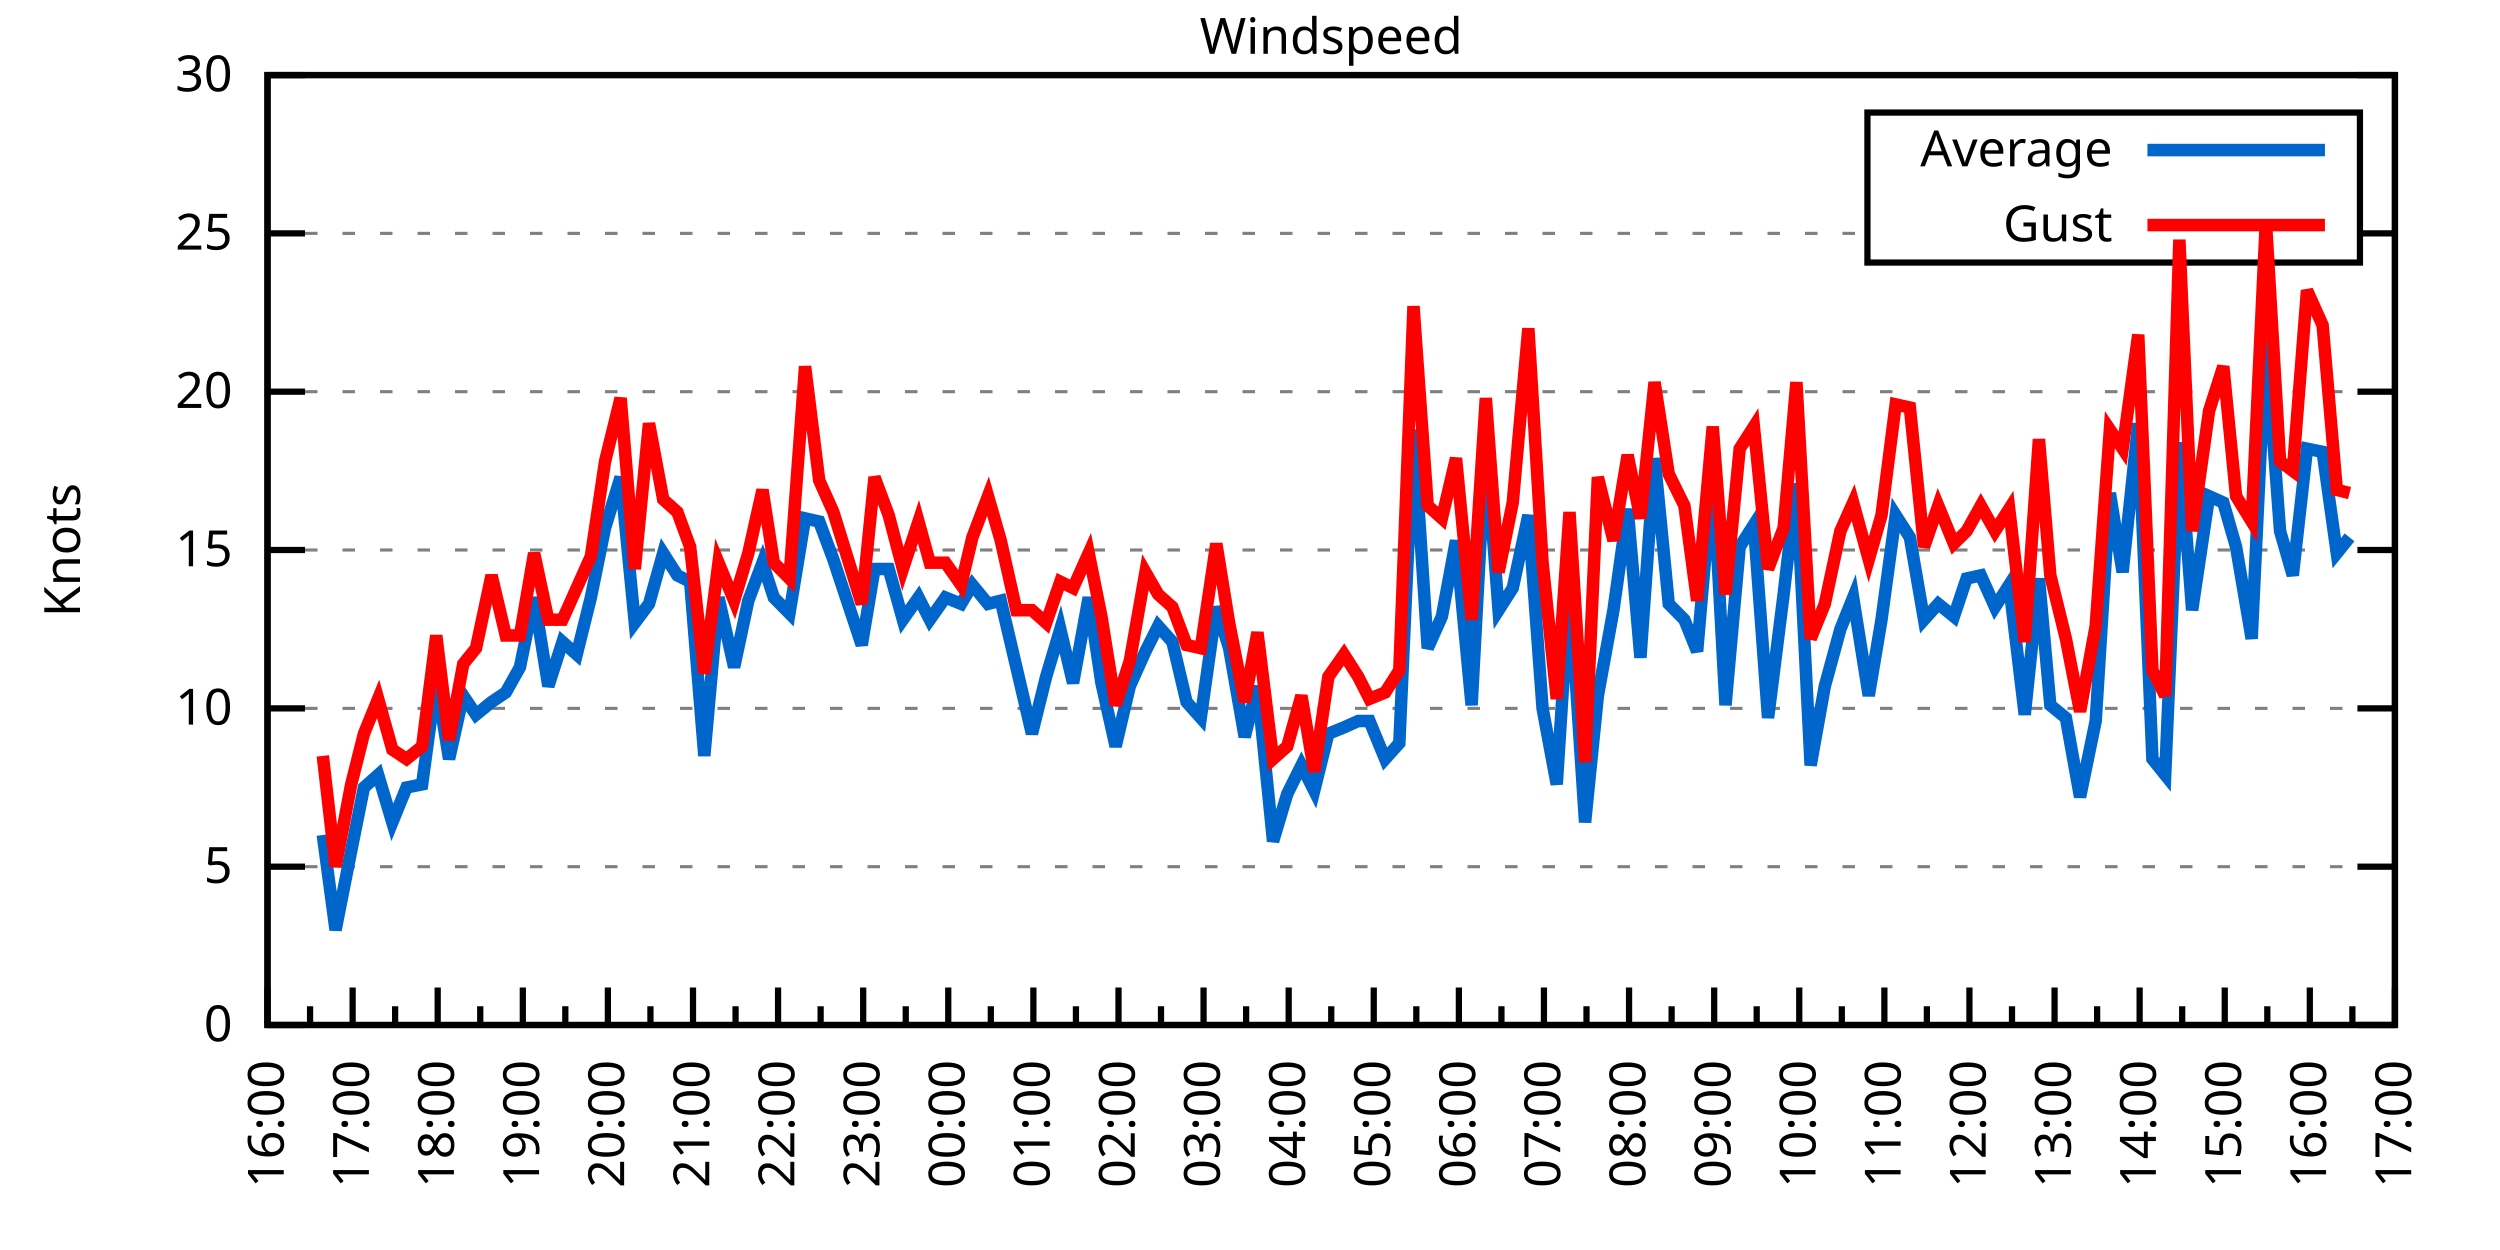
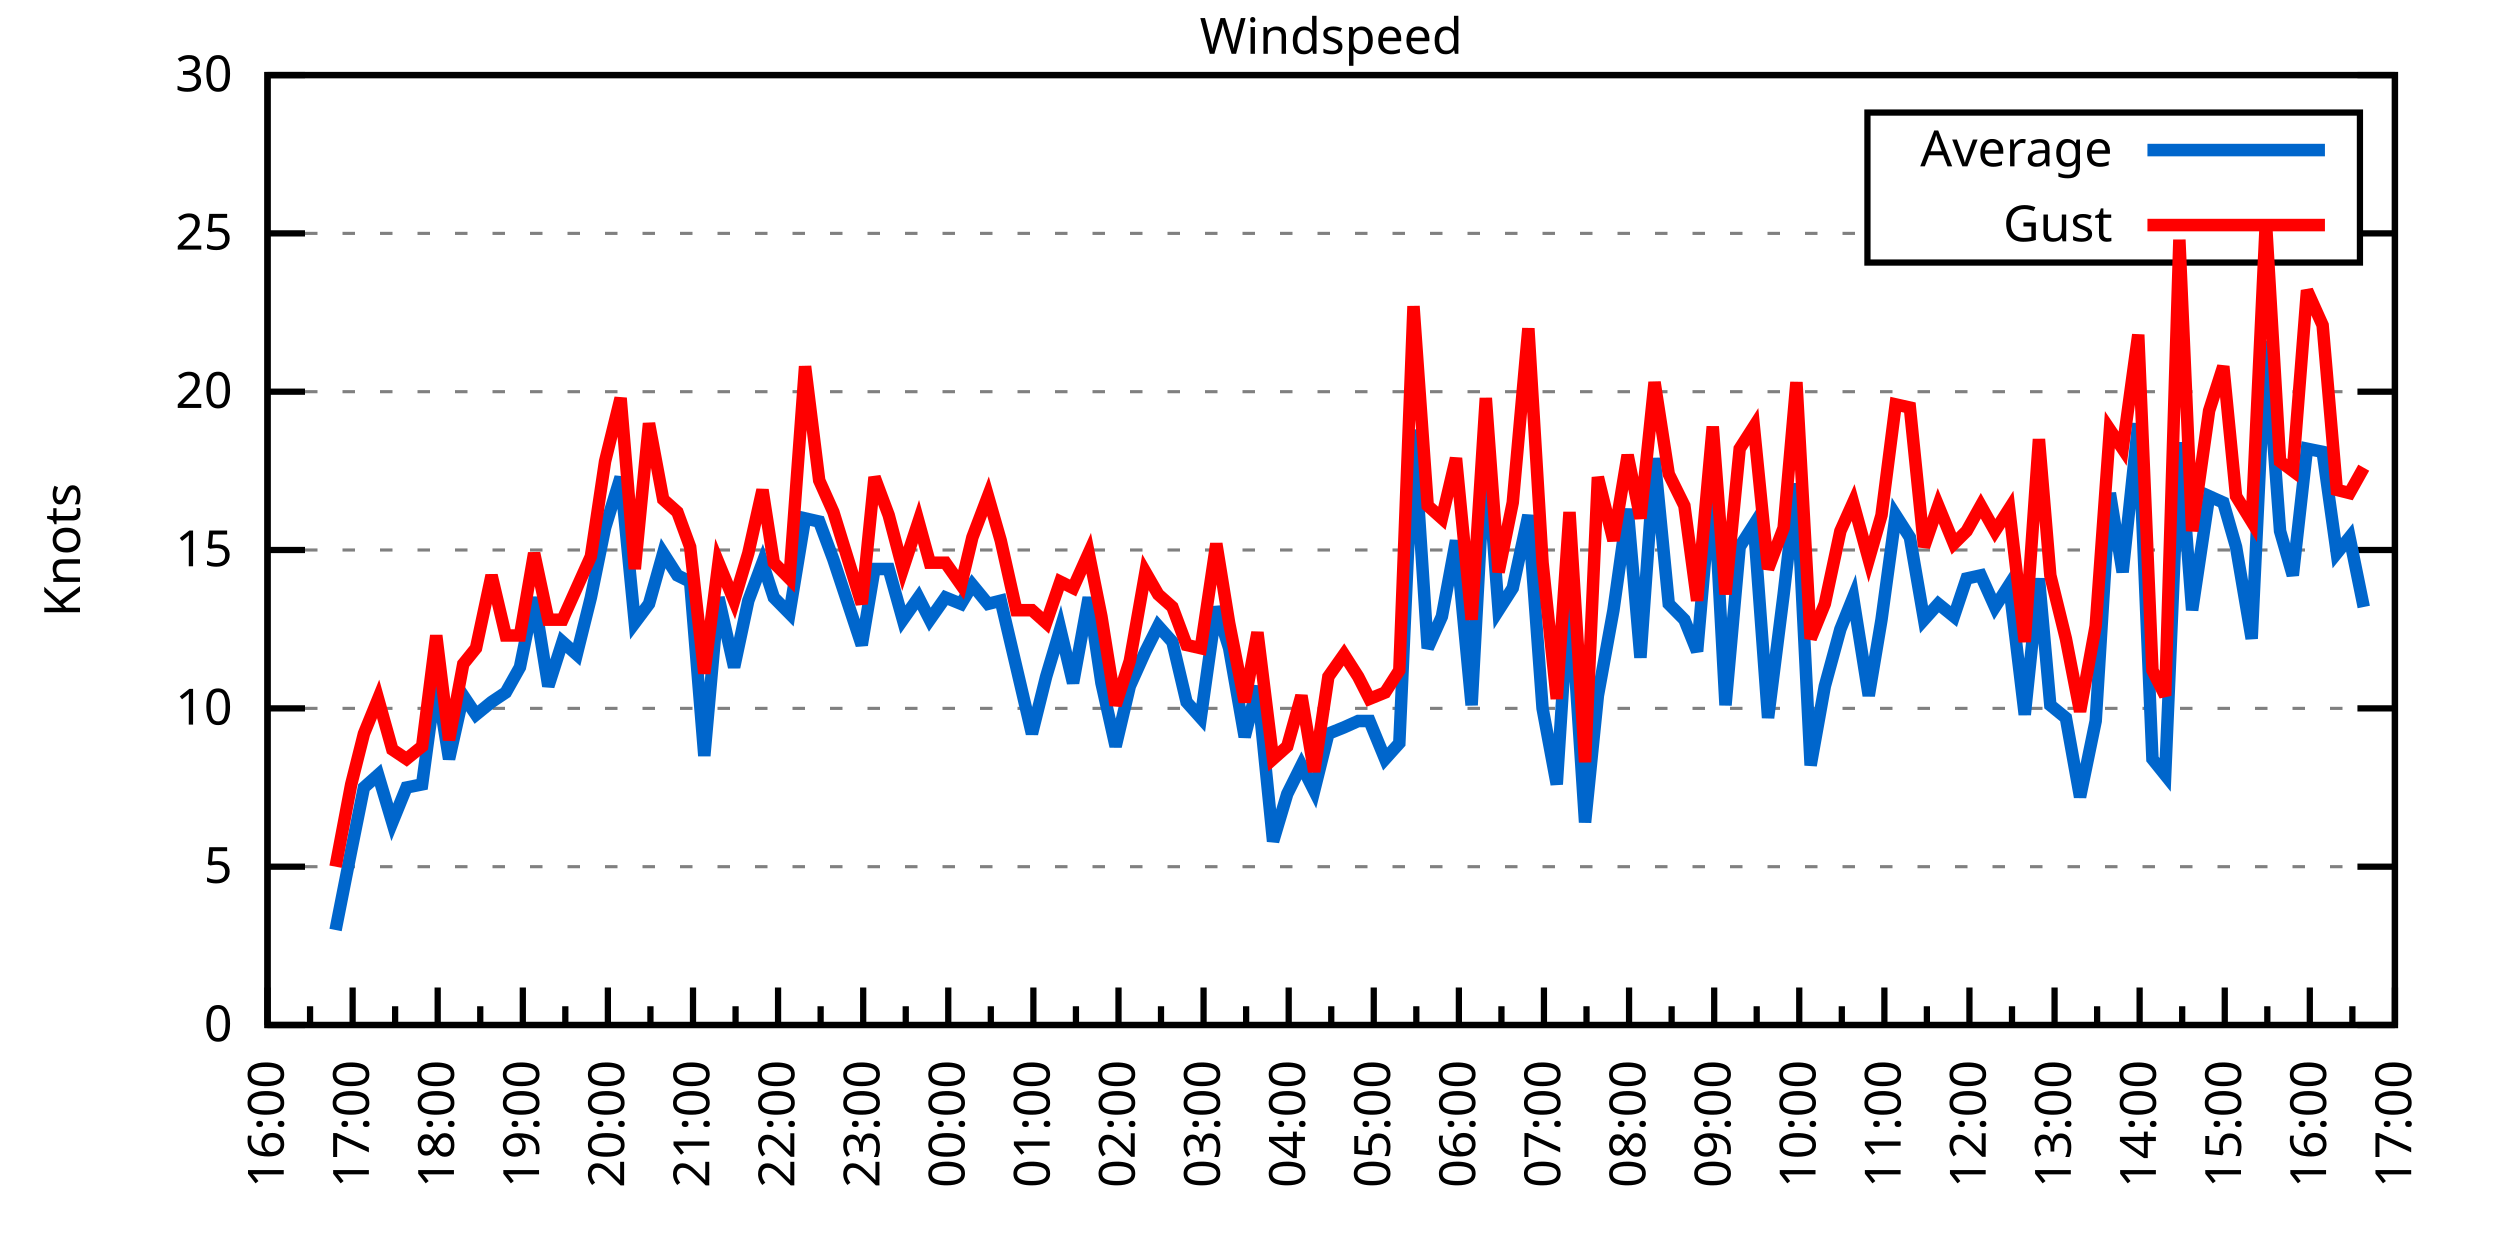
<svg xmlns="http://www.w3.org/2000/svg" xmlns:xlink="http://www.w3.org/1999/xlink" width="400" height="200" viewBox="0 0 400 200">
  <g id="gnuplot_canvas">
    <rect x="0" y="0" width="400" height="200" fill="none" />
    <defs>
      <circle id="gpDot" r="0.5" stroke-width="0.5" stroke="currentColor" />
      <path id="gpPt0" stroke-width="0.333" stroke="currentColor" d="M-1,0 h2 M0,-1 v2" />
      <path id="gpPt1" stroke-width="0.333" stroke="currentColor" d="M-1,-1 L1,1 M1,-1 L-1,1" />
      <path id="gpPt2" stroke-width="0.333" stroke="currentColor" d="M-1,0 L1,0 M0,-1 L0,1 M-1,-1 L1,1 M-1,1 L1,-1" />
      <rect id="gpPt3" stroke-width="0.333" stroke="currentColor" x="-1" y="-1" width="2" height="2" />
      <rect id="gpPt4" stroke-width="0.333" stroke="currentColor" fill="currentColor" x="-1" y="-1" width="2" height="2" />
      <circle id="gpPt5" stroke-width="0.333" stroke="currentColor" cx="0" cy="0" r="1" />
      <use xlink:href="#gpPt5" id="gpPt6" fill="currentColor" stroke="none" />
      <path id="gpPt7" stroke-width="0.333" stroke="currentColor" d="M0,-1.33 L-1.33,0.67 L1.33,0.67 z" />
      <use xlink:href="#gpPt7" id="gpPt8" fill="currentColor" stroke="none" />
      <use xlink:href="#gpPt7" id="gpPt9" stroke="currentColor" transform="rotate(180)" />
      <use xlink:href="#gpPt9" id="gpPt10" fill="currentColor" stroke="none" />
      <use xlink:href="#gpPt3" id="gpPt11" stroke="currentColor" transform="rotate(45)" />
      <use xlink:href="#gpPt11" id="gpPt12" fill="currentColor" stroke="none" />
      <path id="gpPt13" stroke-width="0.333" stroke="currentColor" d="M0,1.330 L1.265,0.411 L0.782,-1.067 L-0.782,-1.076 L-1.265,0.411 z" />
      <use xlink:href="#gpPt13" id="gpPt14" fill="currentColor" stroke="none" />
      <filter id="textbox" filterUnits="objectBoundingBox" x="0" y="0" height="1" width="1">
        <feFlood flood-color="white" flood-opacity="1" result="bgnd" />
        <feComposite in="SourceGraphic" in2="bgnd" operator="atop" />
      </filter>
      <filter id="greybox" filterUnits="objectBoundingBox" x="0" y="0" height="1" width="1">
        <feFlood flood-color="lightgrey" flood-opacity="1" result="grey" />
        <feComposite in="SourceGraphic" in2="grey" operator="atop" />
      </filter>
    </defs>
    <g fill="none" color="white" stroke="currentColor" stroke-width="1.00" stroke-linecap="butt" stroke-linejoin="miter">
</g>
    <g fill="none" color="black" stroke="currentColor" stroke-width="1.00" stroke-linecap="butt" stroke-linejoin="miter">
      <g stroke="none" shape-rendering="crispEdges">
        <polygon fill="rgb(255, 255, 255)" points="42.80,164.00 383.18,164.00 383.18,12.02 42.80,12.02 " />
      </g>
    </g>
    <g fill="none" color="black" stroke="currentColor" stroke-width="1.00" stroke-linecap="butt" stroke-linejoin="miter">
</g>
    <g fill="none" color="black" stroke="black" stroke-width="0.50" stroke-linecap="butt" stroke-linejoin="miter">
</g>
    <g fill="none" color="gray" stroke="currentColor" stroke-width="0.50" stroke-linecap="butt" stroke-linejoin="miter">
      <path stroke="gray" stroke-dasharray="2,4" class="gridline" d="M42.80,164.00 L383.19,164.00  " />
    </g>
    <g fill="none" color="gray" stroke="gray" stroke-width="1.00" stroke-linecap="butt" stroke-linejoin="miter">
</g>
    <g fill="none" color="black" stroke="currentColor" stroke-width="1.00" stroke-linecap="butt" stroke-linejoin="miter">
      <path stroke="black" d="M42.80,164.00 L48.80,164.00 M383.19,164.00 L377.19,164.00  " />
      <g transform="translate(37.20,166.60)" stroke="none" fill="black" font-family="Sans" font-size="8.00" text-anchor="end">
        <text>
          <tspan font-family="Sans"> 0</tspan>
        </text>
      </g>
    </g>
    <g fill="none" color="black" stroke="currentColor" stroke-width="1.00" stroke-linecap="butt" stroke-linejoin="miter">
</g>
    <g fill="none" color="black" stroke="black" stroke-width="0.50" stroke-linecap="butt" stroke-linejoin="miter">
</g>
    <g fill="none" color="gray" stroke="currentColor" stroke-width="0.50" stroke-linecap="butt" stroke-linejoin="miter">
      <path stroke="gray" stroke-dasharray="2,4" class="gridline" d="M42.80,138.67 L383.19,138.67  " />
    </g>
    <g fill="none" color="gray" stroke="gray" stroke-width="1.00" stroke-linecap="butt" stroke-linejoin="miter">
</g>
    <g fill="none" color="black" stroke="currentColor" stroke-width="1.00" stroke-linecap="butt" stroke-linejoin="miter">
      <path stroke="black" d="M42.80,138.67 L48.80,138.67 M383.19,138.67 L377.19,138.67  " />
      <g transform="translate(37.20,141.27)" stroke="none" fill="black" font-family="Sans" font-size="8.00" text-anchor="end">
        <text>
          <tspan font-family="Sans"> 5</tspan>
        </text>
      </g>
    </g>
    <g fill="none" color="black" stroke="currentColor" stroke-width="1.00" stroke-linecap="butt" stroke-linejoin="miter">
</g>
    <g fill="none" color="black" stroke="black" stroke-width="0.50" stroke-linecap="butt" stroke-linejoin="miter">
</g>
    <g fill="none" color="gray" stroke="currentColor" stroke-width="0.50" stroke-linecap="butt" stroke-linejoin="miter">
      <path stroke="gray" stroke-dasharray="2,4" class="gridline" d="M42.80,113.34 L383.19,113.34  " />
    </g>
    <g fill="none" color="gray" stroke="gray" stroke-width="1.00" stroke-linecap="butt" stroke-linejoin="miter">
</g>
    <g fill="none" color="black" stroke="currentColor" stroke-width="1.00" stroke-linecap="butt" stroke-linejoin="miter">
      <path stroke="black" d="M42.80,113.34 L48.80,113.34 M383.19,113.34 L377.19,113.34  " />
      <g transform="translate(37.20,115.94)" stroke="none" fill="black" font-family="Sans" font-size="8.00" text-anchor="end">
        <text>
          <tspan font-family="Sans"> 10</tspan>
        </text>
      </g>
    </g>
    <g fill="none" color="black" stroke="currentColor" stroke-width="1.00" stroke-linecap="butt" stroke-linejoin="miter">
</g>
    <g fill="none" color="black" stroke="black" stroke-width="0.50" stroke-linecap="butt" stroke-linejoin="miter">
</g>
    <g fill="none" color="gray" stroke="currentColor" stroke-width="0.50" stroke-linecap="butt" stroke-linejoin="miter">
      <path stroke="gray" stroke-dasharray="2,4" class="gridline" d="M42.80,88.00 L383.19,88.00  " />
    </g>
    <g fill="none" color="gray" stroke="gray" stroke-width="1.00" stroke-linecap="butt" stroke-linejoin="miter">
</g>
    <g fill="none" color="black" stroke="currentColor" stroke-width="1.00" stroke-linecap="butt" stroke-linejoin="miter">
      <path stroke="black" d="M42.80,88.00 L48.80,88.00 M383.19,88.00 L377.19,88.00  " />
      <g transform="translate(37.20,90.60)" stroke="none" fill="black" font-family="Sans" font-size="8.00" text-anchor="end">
        <text>
          <tspan font-family="Sans"> 15</tspan>
        </text>
      </g>
    </g>
    <g fill="none" color="black" stroke="currentColor" stroke-width="1.00" stroke-linecap="butt" stroke-linejoin="miter">
</g>
    <g fill="none" color="black" stroke="black" stroke-width="0.50" stroke-linecap="butt" stroke-linejoin="miter">
</g>
    <g fill="none" color="gray" stroke="currentColor" stroke-width="0.50" stroke-linecap="butt" stroke-linejoin="miter">
      <path stroke="gray" stroke-dasharray="2,4" class="gridline" d="M42.80,62.67 L383.19,62.67  " />
    </g>
    <g fill="none" color="gray" stroke="gray" stroke-width="1.00" stroke-linecap="butt" stroke-linejoin="miter">
</g>
    <g fill="none" color="black" stroke="currentColor" stroke-width="1.00" stroke-linecap="butt" stroke-linejoin="miter">
      <path stroke="black" d="M42.80,62.67 L48.80,62.67 M383.19,62.67 L377.19,62.67  " />
      <g transform="translate(37.20,65.27)" stroke="none" fill="black" font-family="Sans" font-size="8.00" text-anchor="end">
        <text>
          <tspan font-family="Sans"> 20</tspan>
        </text>
      </g>
    </g>
    <g fill="none" color="black" stroke="currentColor" stroke-width="1.00" stroke-linecap="butt" stroke-linejoin="miter">
</g>
    <g fill="none" color="black" stroke="black" stroke-width="0.50" stroke-linecap="butt" stroke-linejoin="miter">
</g>
    <g fill="none" color="gray" stroke="currentColor" stroke-width="0.50" stroke-linecap="butt" stroke-linejoin="miter">
      <path stroke="gray" stroke-dasharray="2,4" class="gridline" d="M42.80,37.34 L298.79,37.34 M377.59,37.34 L383.19,37.34  " />
    </g>
    <g fill="none" color="gray" stroke="gray" stroke-width="1.00" stroke-linecap="butt" stroke-linejoin="miter">
</g>
    <g fill="none" color="black" stroke="currentColor" stroke-width="1.00" stroke-linecap="butt" stroke-linejoin="miter">
      <path stroke="black" d="M42.80,37.34 L48.80,37.34 M383.19,37.34 L377.19,37.34  " />
      <g transform="translate(37.20,39.94)" stroke="none" fill="black" font-family="Sans" font-size="8.00" text-anchor="end">
        <text>
          <tspan font-family="Sans"> 25</tspan>
        </text>
      </g>
    </g>
    <g fill="none" color="black" stroke="currentColor" stroke-width="1.00" stroke-linecap="butt" stroke-linejoin="miter">
</g>
    <g fill="none" color="black" stroke="black" stroke-width="0.50" stroke-linecap="butt" stroke-linejoin="miter">
</g>
    <g fill="none" color="gray" stroke="currentColor" stroke-width="0.50" stroke-linecap="butt" stroke-linejoin="miter">
      <path stroke="gray" stroke-dasharray="2,4" class="gridline" d="M42.80,12.01 L383.19,12.01  " />
    </g>
    <g fill="none" color="gray" stroke="gray" stroke-width="1.00" stroke-linecap="butt" stroke-linejoin="miter">
</g>
    <g fill="none" color="black" stroke="currentColor" stroke-width="1.00" stroke-linecap="butt" stroke-linejoin="miter">
      <path stroke="black" d="M42.80,12.01 L48.80,12.01 M383.19,12.01 L377.19,12.01  " />
      <g transform="translate(37.20,14.61)" stroke="none" fill="black" font-family="Sans" font-size="8.00" text-anchor="end">
        <text>
          <tspan font-family="Sans"> 30</tspan>
        </text>
      </g>
    </g>
    <g fill="none" color="black" stroke="currentColor" stroke-width="1.00" stroke-linecap="butt" stroke-linejoin="miter">
      <path stroke="black" d="M42.80,164.00 L42.80,158.00  " />
      <g transform="translate(45.40,169.60) rotate(270)" stroke="none" fill="black" font-family="Sans" font-size="8.00" text-anchor="end">
        <text>
          <tspan font-family="Sans">16:00</tspan>
        </text>
      </g>
    </g>
    <g fill="none" color="black" stroke="currentColor" stroke-width="1.00" stroke-linecap="butt" stroke-linejoin="miter">
      <path stroke="black" d="M49.61,164.00 L49.61,161.00 M56.42,164.00 L56.42,158.00  " />
      <g transform="translate(59.02,169.60) rotate(270)" stroke="none" fill="black" font-family="Sans" font-size="8.00" text-anchor="end">
        <text>
          <tspan font-family="Sans">17:00</tspan>
        </text>
      </g>
    </g>
    <g fill="none" color="black" stroke="currentColor" stroke-width="1.00" stroke-linecap="butt" stroke-linejoin="miter">
      <path stroke="black" d="M63.22,164.00 L63.22,161.00 M70.03,164.00 L70.03,158.00  " />
      <g transform="translate(72.63,169.60) rotate(270)" stroke="none" fill="black" font-family="Sans" font-size="8.00" text-anchor="end">
        <text>
          <tspan font-family="Sans">18:00</tspan>
        </text>
      </g>
    </g>
    <g fill="none" color="black" stroke="currentColor" stroke-width="1.00" stroke-linecap="butt" stroke-linejoin="miter">
      <path stroke="black" d="M76.84,164.00 L76.84,161.00 M83.65,164.00 L83.65,158.00  " />
      <g transform="translate(86.25,169.60) rotate(270)" stroke="none" fill="black" font-family="Sans" font-size="8.00" text-anchor="end">
        <text>
          <tspan font-family="Sans">19:00</tspan>
        </text>
      </g>
    </g>
    <g fill="none" color="black" stroke="currentColor" stroke-width="1.00" stroke-linecap="butt" stroke-linejoin="miter">
      <path stroke="black" d="M90.45,164.00 L90.45,161.00 M97.26,164.00 L97.26,158.00  " />
      <g transform="translate(99.86,169.60) rotate(270)" stroke="none" fill="black" font-family="Sans" font-size="8.00" text-anchor="end">
        <text>
          <tspan font-family="Sans">20:00</tspan>
        </text>
      </g>
    </g>
    <g fill="none" color="black" stroke="currentColor" stroke-width="1.00" stroke-linecap="butt" stroke-linejoin="miter">
      <path stroke="black" d="M104.07,164.00 L104.07,161.00 M110.88,164.00 L110.88,158.00  " />
      <g transform="translate(113.48,169.60) rotate(270)" stroke="none" fill="black" font-family="Sans" font-size="8.00" text-anchor="end">
        <text>
          <tspan font-family="Sans">21:00</tspan>
        </text>
      </g>
    </g>
    <g fill="none" color="black" stroke="currentColor" stroke-width="1.00" stroke-linecap="butt" stroke-linejoin="miter">
      <path stroke="black" d="M117.69,164.00 L117.69,161.00 M124.49,164.00 L124.49,158.00  " />
      <g transform="translate(127.09,169.60) rotate(270)" stroke="none" fill="black" font-family="Sans" font-size="8.00" text-anchor="end">
        <text>
          <tspan font-family="Sans">22:00</tspan>
        </text>
      </g>
    </g>
    <g fill="none" color="black" stroke="currentColor" stroke-width="1.00" stroke-linecap="butt" stroke-linejoin="miter">
      <path stroke="black" d="M131.30,164.00 L131.30,161.00 M138.11,164.00 L138.11,158.00  " />
      <g transform="translate(140.71,169.60) rotate(270)" stroke="none" fill="black" font-family="Sans" font-size="8.00" text-anchor="end">
        <text>
          <tspan font-family="Sans">23:00</tspan>
        </text>
      </g>
    </g>
    <g fill="none" color="black" stroke="currentColor" stroke-width="1.00" stroke-linecap="butt" stroke-linejoin="miter">
      <path stroke="black" d="M144.92,164.00 L144.92,161.00 M151.72,164.00 L151.72,158.00  " />
      <g transform="translate(154.32,169.60) rotate(270)" stroke="none" fill="black" font-family="Sans" font-size="8.00" text-anchor="end">
        <text>
          <tspan font-family="Sans">00:00</tspan>
        </text>
      </g>
    </g>
    <g fill="none" color="black" stroke="currentColor" stroke-width="1.00" stroke-linecap="butt" stroke-linejoin="miter">
      <path stroke="black" d="M158.53,164.00 L158.53,161.00 M165.34,164.00 L165.34,158.00  " />
      <g transform="translate(167.94,169.60) rotate(270)" stroke="none" fill="black" font-family="Sans" font-size="8.00" text-anchor="end">
        <text>
          <tspan font-family="Sans">01:00</tspan>
        </text>
      </g>
    </g>
    <g fill="none" color="black" stroke="currentColor" stroke-width="1.00" stroke-linecap="butt" stroke-linejoin="miter">
      <path stroke="black" d="M172.15,164.00 L172.15,161.00 M178.96,164.00 L178.96,158.00  " />
      <g transform="translate(181.56,169.60) rotate(270)" stroke="none" fill="black" font-family="Sans" font-size="8.00" text-anchor="end">
        <text>
          <tspan font-family="Sans">02:00</tspan>
        </text>
      </g>
    </g>
    <g fill="none" color="black" stroke="currentColor" stroke-width="1.00" stroke-linecap="butt" stroke-linejoin="miter">
      <path stroke="black" d="M185.76,164.00 L185.76,161.00 M192.57,164.00 L192.57,158.00  " />
      <g transform="translate(195.17,169.60) rotate(270)" stroke="none" fill="black" font-family="Sans" font-size="8.00" text-anchor="end">
        <text>
          <tspan font-family="Sans">03:00</tspan>
        </text>
      </g>
    </g>
    <g fill="none" color="black" stroke="currentColor" stroke-width="1.00" stroke-linecap="butt" stroke-linejoin="miter">
      <path stroke="black" d="M199.38,164.00 L199.38,161.00 M206.19,164.00 L206.19,158.00  " />
      <g transform="translate(208.79,169.60) rotate(270)" stroke="none" fill="black" font-family="Sans" font-size="8.00" text-anchor="end">
        <text>
          <tspan font-family="Sans">04:00</tspan>
        </text>
      </g>
    </g>
    <g fill="none" color="black" stroke="currentColor" stroke-width="1.00" stroke-linecap="butt" stroke-linejoin="miter">
      <path stroke="black" d="M213.00,164.00 L213.00,161.00 M219.80,164.00 L219.80,158.00  " />
      <g transform="translate(222.40,169.60) rotate(270)" stroke="none" fill="black" font-family="Sans" font-size="8.00" text-anchor="end">
        <text>
          <tspan font-family="Sans">05:00</tspan>
        </text>
      </g>
    </g>
    <g fill="none" color="black" stroke="currentColor" stroke-width="1.00" stroke-linecap="butt" stroke-linejoin="miter">
      <path stroke="black" d="M226.61,164.00 L226.61,161.00 M233.42,164.00 L233.42,158.00  " />
      <g transform="translate(236.02,169.60) rotate(270)" stroke="none" fill="black" font-family="Sans" font-size="8.00" text-anchor="end">
        <text>
          <tspan font-family="Sans">06:00</tspan>
        </text>
      </g>
    </g>
    <g fill="none" color="black" stroke="currentColor" stroke-width="1.00" stroke-linecap="butt" stroke-linejoin="miter">
      <path stroke="black" d="M240.23,164.00 L240.23,161.00 M247.03,164.00 L247.03,158.00  " />
      <g transform="translate(249.63,169.60) rotate(270)" stroke="none" fill="black" font-family="Sans" font-size="8.00" text-anchor="end">
        <text>
          <tspan font-family="Sans">07:00</tspan>
        </text>
      </g>
    </g>
    <g fill="none" color="black" stroke="currentColor" stroke-width="1.00" stroke-linecap="butt" stroke-linejoin="miter">
      <path stroke="black" d="M253.84,164.00 L253.84,161.00 M260.65,164.00 L260.65,158.00  " />
      <g transform="translate(263.25,169.60) rotate(270)" stroke="none" fill="black" font-family="Sans" font-size="8.00" text-anchor="end">
        <text>
          <tspan font-family="Sans">08:00</tspan>
        </text>
      </g>
    </g>
    <g fill="none" color="black" stroke="currentColor" stroke-width="1.00" stroke-linecap="butt" stroke-linejoin="miter">
      <path stroke="black" d="M267.46,164.00 L267.46,161.00 M274.27,164.00 L274.27,158.00  " />
      <g transform="translate(276.87,169.60) rotate(270)" stroke="none" fill="black" font-family="Sans" font-size="8.00" text-anchor="end">
        <text>
          <tspan font-family="Sans">09:00</tspan>
        </text>
      </g>
    </g>
    <g fill="none" color="black" stroke="currentColor" stroke-width="1.00" stroke-linecap="butt" stroke-linejoin="miter">
      <path stroke="black" d="M281.07,164.00 L281.07,161.00 M287.88,164.00 L287.88,158.00  " />
      <g transform="translate(290.48,169.60) rotate(270)" stroke="none" fill="black" font-family="Sans" font-size="8.00" text-anchor="end">
        <text>
          <tspan font-family="Sans">10:00</tspan>
        </text>
      </g>
    </g>
    <g fill="none" color="black" stroke="currentColor" stroke-width="1.00" stroke-linecap="butt" stroke-linejoin="miter">
      <path stroke="black" d="M294.69,164.00 L294.69,161.00 M301.50,164.00 L301.50,158.00  " />
      <g transform="translate(304.10,169.60) rotate(270)" stroke="none" fill="black" font-family="Sans" font-size="8.00" text-anchor="end">
        <text>
          <tspan font-family="Sans">11:00</tspan>
        </text>
      </g>
    </g>
    <g fill="none" color="black" stroke="currentColor" stroke-width="1.00" stroke-linecap="butt" stroke-linejoin="miter">
      <path stroke="black" d="M308.30,164.00 L308.30,161.00 M315.11,164.00 L315.11,158.00  " />
      <g transform="translate(317.71,169.60) rotate(270)" stroke="none" fill="black" font-family="Sans" font-size="8.00" text-anchor="end">
        <text>
          <tspan font-family="Sans">12:00</tspan>
        </text>
      </g>
    </g>
    <g fill="none" color="black" stroke="currentColor" stroke-width="1.00" stroke-linecap="butt" stroke-linejoin="miter">
      <path stroke="black" d="M321.92,164.00 L321.92,161.00 M328.73,164.00 L328.73,158.00  " />
      <g transform="translate(331.33,169.60) rotate(270)" stroke="none" fill="black" font-family="Sans" font-size="8.00" text-anchor="end">
        <text>
          <tspan font-family="Sans">13:00</tspan>
        </text>
      </g>
    </g>
    <g fill="none" color="black" stroke="currentColor" stroke-width="1.00" stroke-linecap="butt" stroke-linejoin="miter">
      <path stroke="black" d="M335.54,164.00 L335.54,161.00 M342.34,164.00 L342.34,158.00  " />
      <g transform="translate(344.94,169.60) rotate(270)" stroke="none" fill="black" font-family="Sans" font-size="8.00" text-anchor="end">
        <text>
          <tspan font-family="Sans">14:00</tspan>
        </text>
      </g>
    </g>
    <g fill="none" color="black" stroke="currentColor" stroke-width="1.00" stroke-linecap="butt" stroke-linejoin="miter">
      <path stroke="black" d="M349.15,164.00 L349.15,161.00 M355.96,164.00 L355.96,158.00  " />
      <g transform="translate(358.56,169.60) rotate(270)" stroke="none" fill="black" font-family="Sans" font-size="8.00" text-anchor="end">
        <text>
          <tspan font-family="Sans">15:00</tspan>
        </text>
      </g>
    </g>
    <g fill="none" color="black" stroke="currentColor" stroke-width="1.00" stroke-linecap="butt" stroke-linejoin="miter">
      <path stroke="black" d="M362.77,164.00 L362.77,161.00 M369.57,164.00 L369.57,158.00  " />
      <g transform="translate(372.17,169.60) rotate(270)" stroke="none" fill="black" font-family="Sans" font-size="8.00" text-anchor="end">
        <text>
          <tspan font-family="Sans">16:00</tspan>
        </text>
      </g>
    </g>
    <g fill="none" color="black" stroke="currentColor" stroke-width="1.00" stroke-linecap="butt" stroke-linejoin="miter">
      <path stroke="black" d="M376.38,164.00 L376.38,161.00 M383.19,164.00 L383.19,158.00  " />
      <g transform="translate(385.79,169.60) rotate(270)" stroke="none" fill="black" font-family="Sans" font-size="8.00" text-anchor="end">
        <text>
          <tspan font-family="Sans">17:00</tspan>
        </text>
      </g>
    </g>
    <g fill="none" color="black" stroke="currentColor" stroke-width="1.00" stroke-linecap="butt" stroke-linejoin="miter">
</g>
    <g fill="none" color="black" stroke="currentColor" stroke-width="1.00" stroke-linecap="butt" stroke-linejoin="miter">
      <path stroke="black" d="M42.80,12.01 L42.80,164.00 L383.19,164.00 L383.19,12.01 L42.80,12.01 Z  " />
    </g>
    <g fill="none" color="black" stroke="currentColor" stroke-width="1.00" stroke-linecap="butt" stroke-linejoin="miter">
      <g transform="translate(12.80,88.01) rotate(270)" stroke="none" fill="black" font-family="Sans" font-size="8.00" text-anchor="middle">
        <text>
          <tspan font-family="Sans">Knots</tspan>
        </text>
      </g>
    </g>
    <g fill="none" color="black" stroke="currentColor" stroke-width="1.00" stroke-linecap="butt" stroke-linejoin="miter">
</g>
    <g fill="none" color="black" stroke="currentColor" stroke-width="1.00" stroke-linecap="butt" stroke-linejoin="miter">
      <path stroke="black" d="M298.79,42.01 L298.79,18.01 L377.59,18.01 L377.59,42.01 L298.79,42.01 Z  " />
    </g>
    <g id="Windspeed_plot_1">
      <g fill="none" color="white" stroke="black" stroke-width="2.00" stroke-linecap="butt" stroke-linejoin="miter">
</g>
      <g fill="none" color="black" stroke="currentColor" stroke-width="2.00" stroke-linecap="butt" stroke-linejoin="miter">
        <g transform="translate(337.99,26.61)" stroke="none" fill="black" font-family="Sans" font-size="8.00" text-anchor="end">
          <text>
            <tspan font-family="Sans">Average</tspan>
          </text>
        </g>
      </g>
      <g fill="none" color="black" stroke="currentColor" stroke-width="2.00" stroke-linecap="butt" stroke-linejoin="miter">
-         <path stroke="rgb(  0, 102, 204)" d="M343.59,24.01 L371.99,24.01 M51.65,133.60 L53.69,148.80 L56.19,136.14 L58.23,126.00 L60.50,123.98 L62.77,131.58   L65.04,126.00 L67.54,125.50 L69.80,108.78 L71.85,121.44 L74.12,111.31 L76.16,114.35 L78.65,112.32 L80.92,110.80   L83.19,106.75 L85.46,95.60 L87.73,109.79 L90.00,102.70 L92.27,104.72 L94.54,95.60 L96.81,84.46 L99.30,76.35   L101.57,99.66 L103.84,96.62 L106.11,88.51 L108.38,92.06 L110.42,93.07 L112.69,120.94 L114.96,95.60 L117.46,106.75   L119.73,96.11 L122.00,90.03 L123.81,95.60 L126.31,98.14 L128.81,82.94 L131.07,83.45 L133.34,89.52 L137.88,103.20   L139.92,91.04 L142.19,91.04 L144.46,99.15 L146.96,95.60 L148.77,99.15 L151.27,95.60 L153.77,96.62 L155.58,93.58   L158.08,96.62 L160.12,96.11 L162.62,106.75 L165.11,117.39 L167.38,108.27 L169.65,100.67 L171.69,109.28 L174.19,95.60   L176.23,109.28 L178.50,119.42 L180.77,109.79 L183.27,104.22 L185.31,100.16 L187.58,102.70 L189.85,112.32 L192.12,114.86   L194.61,97.12 L196.66,103.71 L199.15,117.90 L201.19,109.79 L203.69,134.62 L205.96,127.02 L208.23,122.46 L210.27,126.51   L212.54,117.39 L215.04,116.38 L217.31,115.36 L219.12,115.36 L221.62,121.44 L223.89,118.91 L226.16,68.75 L228.43,103.71   L230.70,98.64 L232.96,86.49 L235.46,112.83 L237.73,70.78 L239.77,97.63 L242.04,94.08 L244.54,82.43 L246.81,113.34   L249.08,125.50 L251.12,93.58 L253.61,131.58 L255.66,111.31 L258.15,97.63 L260.42,81.42 L262.47,105.23 L264.73,73.31   L267.00,96.62 L269.50,99.15 L271.54,104.22 L274.04,75.34 L276.08,112.83 L278.35,87.50 L280.62,83.95 L282.89,114.86   L285.38,95.10 L287.43,77.37 L289.70,122.46 L291.97,109.79 L294.46,100.67 L296.50,95.60 L299.00,111.31 L301.04,99.15   L303.31,82.43 L305.58,85.98 L307.85,99.15 L310.12,96.62 L312.62,98.64 L314.66,92.56 L316.93,92.06 L319.20,97.12   L321.47,93.58 L323.96,114.35 L326.23,92.56 L328.05,112.83 L330.54,114.86 L332.81,127.52 L335.31,115.36 L337.58,78.89   L339.62,91.55 L342.12,67.74 L344.39,121.44 L346.43,123.98 L348.70,70.78 L350.74,97.63 L353.46,79.39 L355.73,80.41   L357.77,87.50 L360.27,102.19 L362.54,54.57 L364.81,84.97 L366.85,92.06 L369.12,71.79 L371.62,72.30 L373.89,88.51   L375.93,85.98  " />
+         <path stroke="rgb(  0, 102, 204)" d="M343.59,24.01 L371.99,24.01 M53.69,148.80 L56.19,136.14 L58.23,126.00 L60.50,123.98 L62.77,131.58 L65.04,126.00   L67.54,125.50 L69.80,108.78 L71.85,121.44 L74.12,111.31 L76.16,114.35 L78.65,112.32 L80.92,110.80 L83.19,106.75   L85.46,95.60 L87.73,109.79 L90.00,102.70 L92.27,104.72 L94.54,95.60 L96.81,84.46 L99.30,76.35 L101.57,99.66   L103.84,96.62 L106.11,88.51 L108.38,92.06 L110.42,93.07 L112.69,120.94 L114.96,95.60 L117.46,106.75 L119.73,96.11   L122.00,90.03 L123.81,95.60 L126.31,98.14 L128.81,82.94 L131.07,83.45 L133.34,89.52 L137.88,103.20 L139.92,91.04   L142.19,91.04 L144.46,99.15 L146.96,95.60 L148.77,99.15 L151.27,95.60 L153.77,96.62 L155.58,93.58 L158.08,96.62   L160.12,96.11 L162.62,106.75 L165.11,117.39 L167.38,108.27 L169.65,100.67 L171.69,109.28 L174.19,95.60 L176.23,109.28   L178.50,119.42 L180.77,109.79 L183.27,104.22 L185.31,100.16 L187.58,102.70 L189.85,112.32 L192.12,114.86 L194.61,97.12   L196.66,103.71 L199.15,117.90 L201.19,109.79 L203.69,134.62 L205.96,127.02 L208.23,122.46 L210.27,126.51 L212.54,117.39   L215.04,116.38 L217.31,115.36 L219.12,115.36 L221.62,121.44 L223.89,118.91 L226.16,68.75 L228.43,103.71 L230.70,98.64   L232.96,86.49 L235.46,112.83 L237.73,70.78 L239.77,97.63 L242.04,94.08 L244.54,82.43 L246.81,113.34 L249.08,125.50   L251.12,93.58 L253.61,131.58 L255.66,111.31 L258.15,97.63 L260.42,81.42 L262.47,105.23 L264.73,73.31 L267.00,96.62   L269.50,99.15 L271.54,104.22 L274.04,75.34 L276.08,112.83 L278.35,87.50 L280.62,83.95 L282.89,114.86 L285.38,95.10   L287.43,77.37 L289.70,122.46 L291.97,109.79 L294.46,100.67 L296.50,95.60 L299.00,111.31 L301.04,99.15 L303.31,82.43   L305.58,85.98 L307.85,99.15 L310.12,96.62 L312.62,98.64 L314.66,92.56 L316.93,92.06 L319.20,97.12 L321.47,93.58   L323.96,114.35 L326.23,92.56 L328.05,112.83 L330.54,114.86 L332.81,127.52 L335.31,115.36 L337.58,78.89 L339.62,91.55   L342.12,67.74 L344.39,121.44 L346.43,123.98 L348.70,70.78 L350.74,97.63 L353.46,79.39 L355.73,80.41 L357.77,87.50   L360.27,102.19 L362.54,54.57 L364.81,84.97 L366.85,92.06 L369.12,71.79 L371.62,72.30 L373.89,88.51 L375.93,85.98   L378.20,97.12  " />
      </g>
    </g>
    <g id="Windspeed_plot_2">
      <g fill="none" color="black" stroke="currentColor" stroke-width="2.00" stroke-linecap="butt" stroke-linejoin="miter">
        <g transform="translate(337.99,38.61)" stroke="none" fill="black" font-family="Sans" font-size="8.00" text-anchor="end">
          <text>
            <tspan font-family="Sans">Gust</tspan>
          </text>
        </g>
      </g>
      <g fill="none" color="black" stroke="currentColor" stroke-width="2.00" stroke-linecap="butt" stroke-linejoin="miter">
-         <path stroke="rgb(255,   0,   0)" d="M343.59,36.01 L371.99,36.01 M51.65,120.94 L53.69,138.67 L56.19,125.50 L58.23,117.39 L60.50,111.82 L62.77,119.92   L65.04,121.44 L67.54,119.42 L69.80,101.68 L71.85,118.40 L74.12,106.24 L76.16,103.71 L78.65,92.06 L80.92,101.68   L83.19,101.68 L85.46,88.51 L87.73,99.15 L90.00,99.15 L92.27,94.08 L94.54,89.02 L96.81,73.82 L99.30,63.69   L101.57,91.04 L103.84,67.74 L106.11,79.90 L108.38,81.93 L110.42,87.50 L112.69,107.76 L114.96,90.03 L117.46,96.11   L119.73,88.51 L122.00,78.38 L123.81,90.03 L126.31,92.56 L128.81,58.62 L131.07,76.86 L133.34,81.93 L137.88,96.62   L139.92,76.35 L142.19,82.43 L144.46,91.04 L146.96,83.45 L148.77,90.03 L151.27,90.03 L153.77,93.58 L155.58,85.98   L158.08,79.39 L160.12,86.49 L162.62,97.63 L165.11,97.63 L167.38,99.66 L169.65,93.07 L171.69,94.08 L174.19,88.51   L176.23,98.64 L178.50,112.83 L180.77,105.74 L183.27,91.55 L185.31,95.10 L187.58,97.12 L189.85,103.20 L192.12,103.71   L194.61,86.99 L196.66,99.66 L199.15,112.32 L201.19,101.18 L203.69,121.44 L205.96,119.42 L208.23,111.31 L210.27,123.47   L212.54,108.27 L215.04,104.72 L217.31,108.27 L219.12,111.82 L221.62,110.80 L223.89,107.26 L226.16,48.99 L228.43,80.91   L230.70,82.94 L232.96,73.31 L235.46,99.15 L237.73,63.69 L239.77,91.55 L242.04,80.41 L244.54,52.54 L246.81,90.03   L249.08,111.82 L251.12,81.93 L253.61,121.95 L255.66,76.35 L258.15,86.49 L260.42,72.81 L262.47,82.94 L264.73,61.15   L267.00,75.85 L269.50,80.91 L271.54,96.11 L274.04,68.25 L276.08,95.10 L278.35,71.79 L280.62,68.25 L282.89,91.04   L285.38,84.46 L287.43,61.15 L289.70,102.19 L291.97,96.62 L294.46,84.97 L296.50,80.41 L299.00,89.52 L301.04,82.43   L303.31,64.70 L305.58,65.21 L307.85,87.50 L310.12,80.91 L312.62,86.99 L314.66,84.97 L316.93,80.91 L319.20,84.97   L321.47,81.42 L323.96,102.70 L326.23,70.27 L328.05,92.06 L330.54,102.19 L332.81,113.84 L335.31,100.16 L337.58,68.75   L339.62,71.79 L342.12,53.55 L344.39,107.26 L346.43,111.31 L348.70,38.35 L350.74,84.97 L353.46,65.71 L355.73,58.62   L357.77,79.39 L360.27,83.45 L362.54,35.32 L364.81,73.82 L366.85,75.34 L369.12,46.46 L371.62,52.03 L373.89,78.38   L375.93,78.89  " />
+         <path stroke="rgb(255,   0,   0)" d="M343.59,36.01 L371.99,36.01 M53.69,138.67 L56.19,125.50 L58.23,117.39 L60.50,111.82 L62.77,119.92 L65.04,121.44   L67.54,119.42 L69.80,101.68 L71.85,118.40 L74.12,106.24 L76.16,103.71 L78.65,92.06 L80.92,101.68 L83.19,101.68   L85.46,88.51 L87.73,99.15 L90.00,99.15 L92.27,94.08 L94.54,89.02 L96.81,73.82 L99.30,63.69 L101.57,91.04   L103.84,67.74 L106.11,79.90 L108.38,81.93 L110.42,87.50 L112.69,107.76 L114.96,90.03 L117.46,96.11 L119.73,88.51   L122.00,78.38 L123.81,90.03 L126.31,92.56 L128.81,58.62 L131.07,76.86 L133.34,81.93 L137.88,96.62 L139.92,76.35   L142.19,82.43 L144.46,91.04 L146.96,83.45 L148.77,90.03 L151.27,90.03 L153.77,93.58 L155.58,85.98 L158.08,79.39   L160.12,86.49 L162.62,97.63 L165.11,97.63 L167.38,99.66 L169.65,93.07 L171.69,94.08 L174.19,88.51 L176.23,98.64   L178.50,112.83 L180.77,105.74 L183.27,91.55 L185.31,95.10 L187.58,97.12 L189.85,103.20 L192.12,103.71 L194.61,86.99   L196.66,99.66 L199.15,112.32 L201.19,101.18 L203.69,121.44 L205.96,119.42 L208.23,111.31 L210.27,123.47 L212.54,108.27   L215.04,104.72 L217.31,108.27 L219.12,111.82 L221.62,110.80 L223.89,107.26 L226.16,48.99 L228.43,80.91 L230.70,82.94   L232.96,73.31 L235.46,99.15 L237.73,63.69 L239.77,91.55 L242.04,80.41 L244.54,52.54 L246.81,90.03 L249.08,111.82   L251.12,81.93 L253.61,121.95 L255.66,76.35 L258.15,86.49 L260.42,72.81 L262.47,82.94 L264.73,61.15 L267.00,75.85   L269.50,80.91 L271.54,96.11 L274.04,68.25 L276.08,95.10 L278.35,71.79 L280.62,68.25 L282.89,91.04 L285.38,84.46   L287.43,61.15 L289.70,102.19 L291.97,96.62 L294.46,84.97 L296.50,80.41 L299.00,89.52 L301.04,82.43 L303.31,64.70   L305.58,65.21 L307.85,87.50 L310.12,80.91 L312.62,86.99 L314.66,84.97 L316.93,80.91 L319.20,84.97 L321.47,81.42   L323.96,102.70 L326.23,70.27 L328.05,92.06 L330.54,102.19 L332.81,113.84 L335.31,100.16 L337.58,68.75 L339.62,71.79   L342.12,53.55 L344.39,107.26 L346.43,111.31 L348.70,38.35 L350.74,84.97 L353.46,65.71 L355.73,58.62 L357.77,79.39   L360.27,83.45 L362.54,35.32 L364.81,73.82 L366.85,75.34 L369.12,46.46 L371.62,52.03 L373.89,78.38 L375.93,78.89   L378.20,74.83  " />
      </g>
    </g>
    <g fill="none" color="black" stroke="currentColor" stroke-width="2.00" stroke-linecap="butt" stroke-linejoin="miter">
</g>
    <g fill="none" color="black" stroke="black" stroke-width="1.00" stroke-linecap="butt" stroke-linejoin="miter">
</g>
    <g fill="none" color="black" stroke="currentColor" stroke-width="1.00" stroke-linecap="butt" stroke-linejoin="miter">
      <path stroke="black" d="M42.80,12.01 L42.80,164.00 L383.19,164.00 L383.19,12.01 L42.80,12.01 Z  " />
    </g>
    <g fill="none" color="black" stroke="currentColor" stroke-width="1.00" stroke-linecap="butt" stroke-linejoin="miter">
      <g transform="translate(212.99,8.61)" stroke="none" fill="black" font-family="Sans" font-size="8.00" text-anchor="middle">
        <text>
          <tspan font-family="Sans">Windspeed</tspan>
        </text>
      </g>
    </g>
    <g fill="none" color="black" stroke="currentColor" stroke-width="1.00" stroke-linecap="butt" stroke-linejoin="miter">
</g>
  </g>
</svg>
